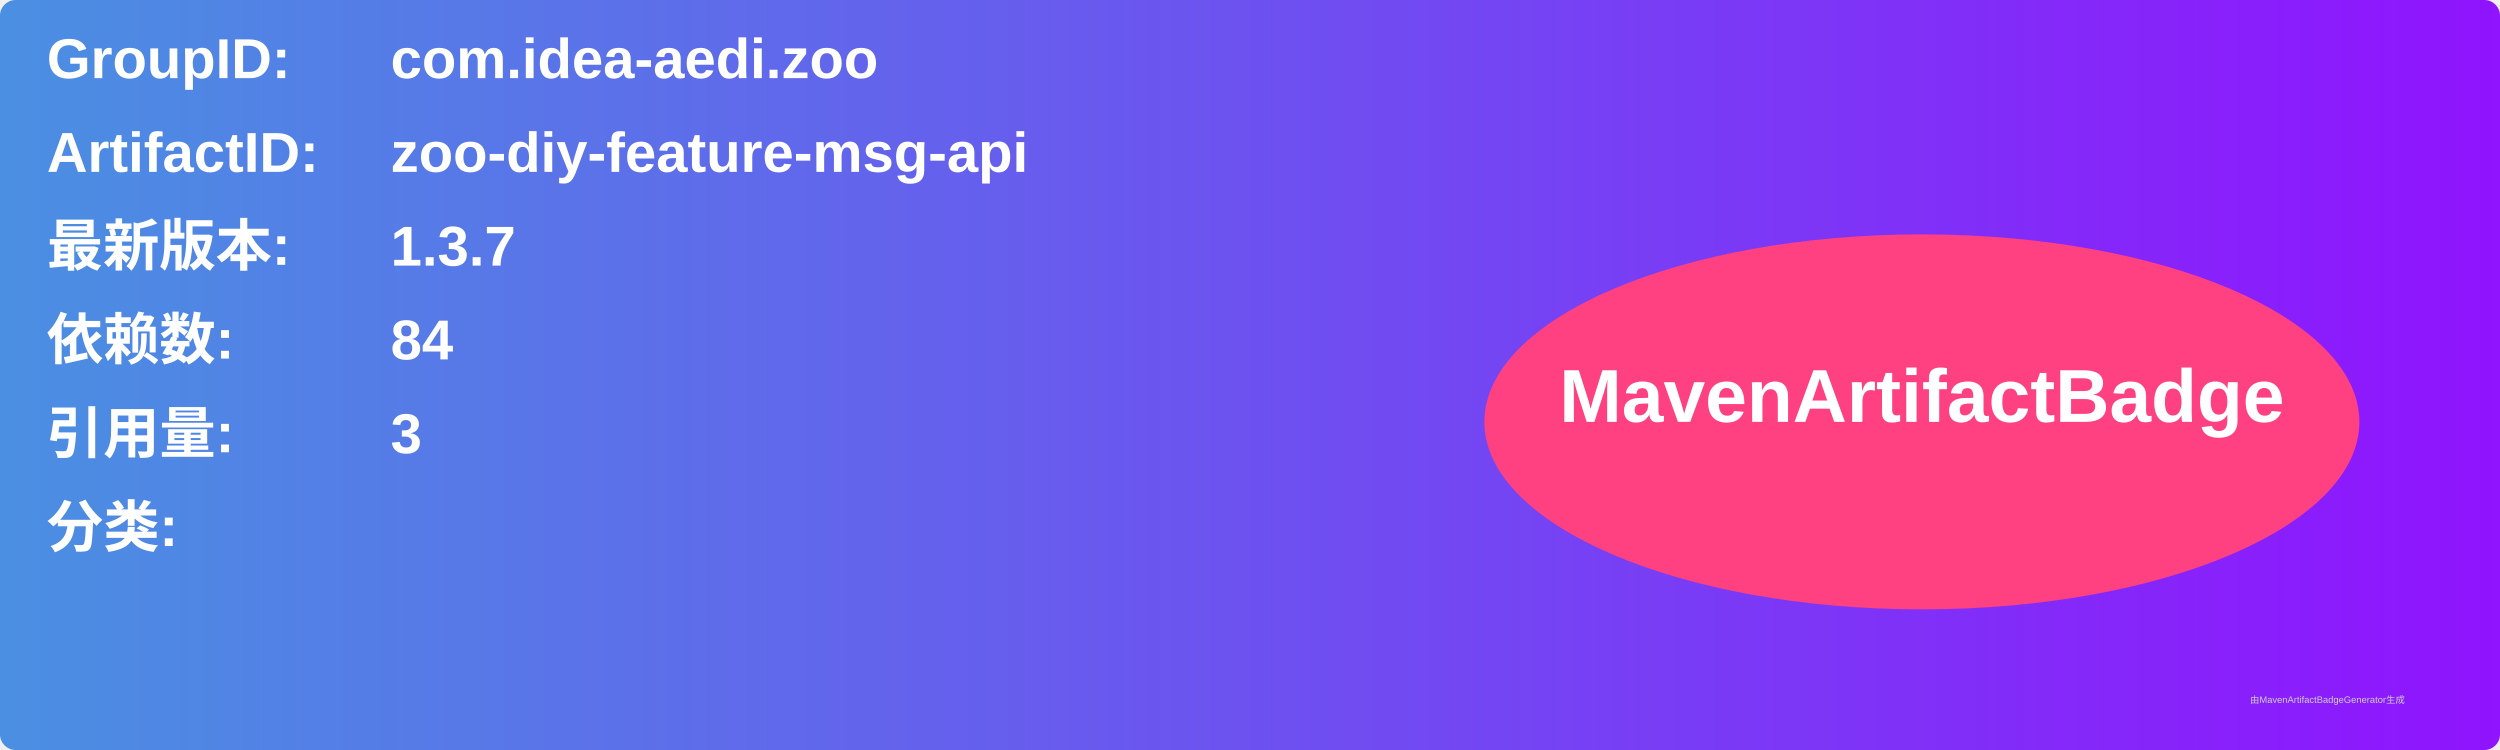
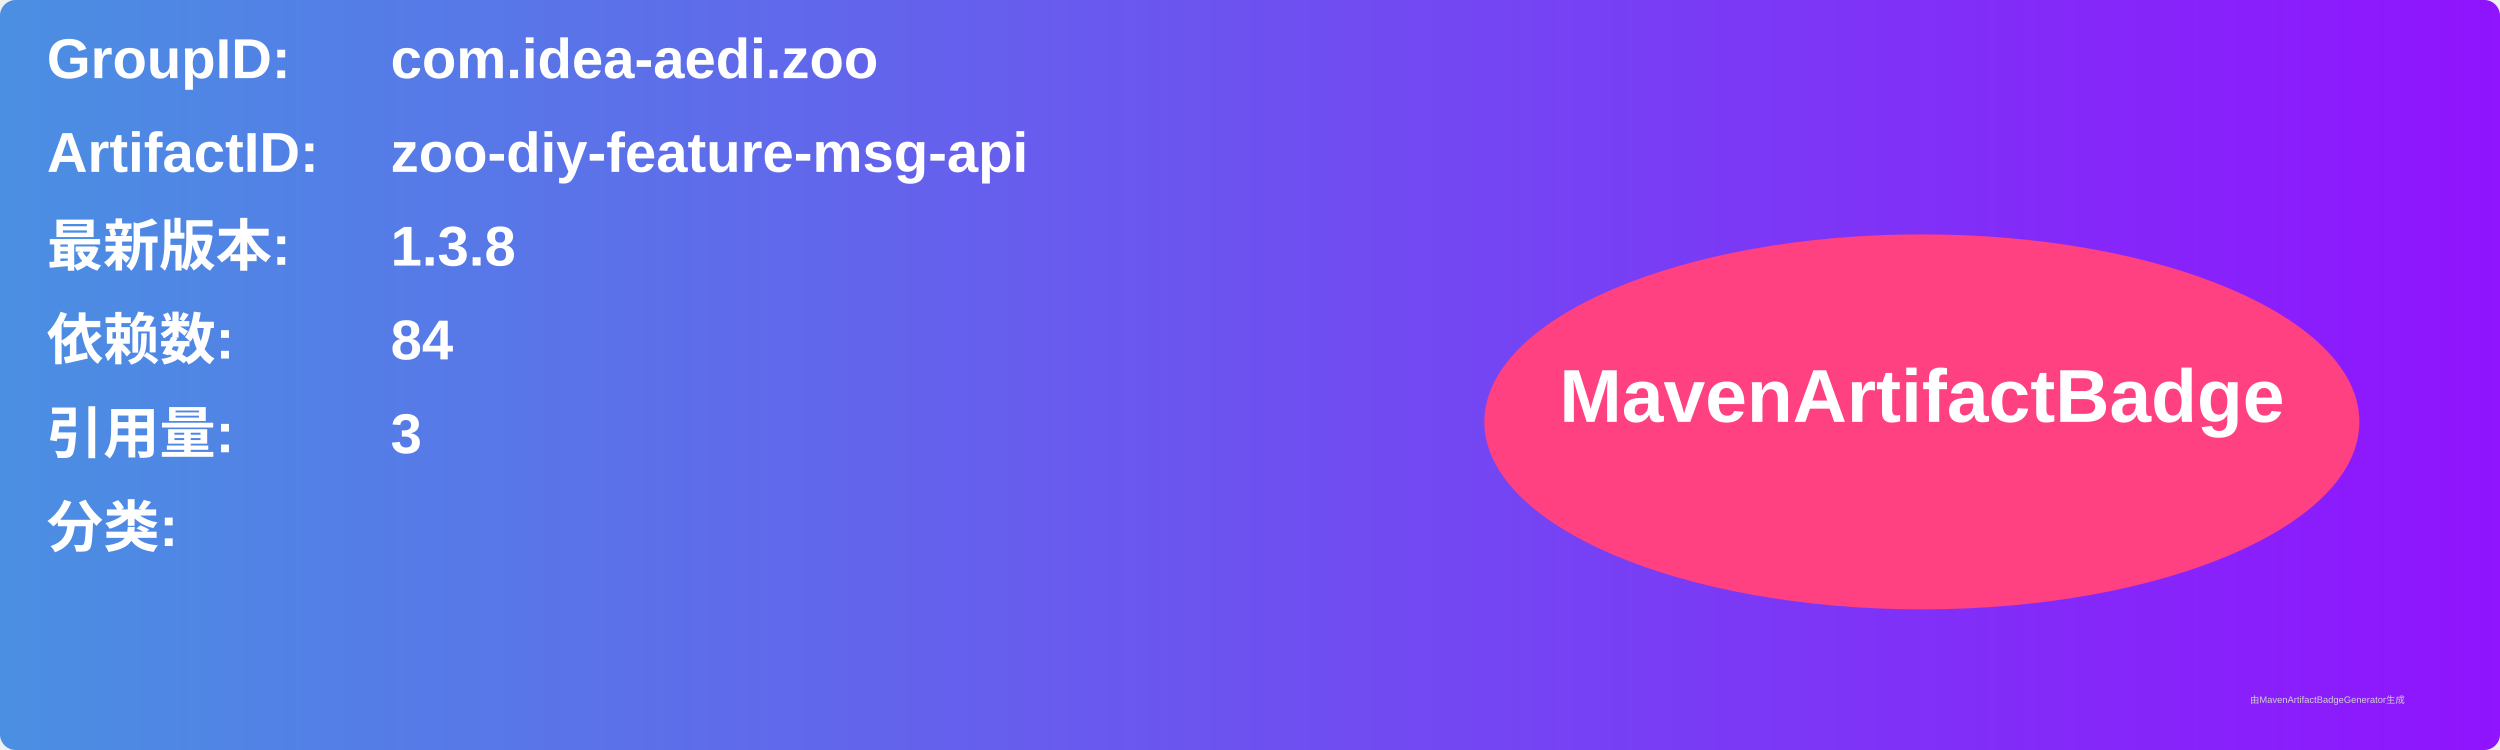
<svg xmlns="http://www.w3.org/2000/svg" width="800" height="240" viewBox="0 0 800 240">
  <linearGradient id="grad" x1="0%" y1="0%" x2="100%" y2="0%">
    <stop offset="0%" stop-color="#4a90e2" />
    <stop offset="100%" stop-color="#9013fe" />
  </linearGradient>
  <rect width="100%" height="100%" rx="5" ry="5" fill="url(#grad)" />
  <g transform="translate(15, 15)">
    <text x="0" y="10" font-family="Arial" font-size="18" fill="white" font-weight="bold" width="260">GroupID:</text>
    <text x="110" y="10" font-family="Arial" font-size="18" fill="white" font-weight="bold" width="460">com.idea-aedi.zoo</text>
    <text x="0" y="40" font-family="Arial" font-size="18" fill="white" font-weight="bold" width="260">ArtifactID:</text>
    <text x="110" y="40" font-family="Arial" font-size="18" fill="white" font-weight="bold" width="460">zoo-diy-feature-msg-api</text>
    <text x="0" y="70" font-family="Arial" font-size="18" fill="white" font-weight="bold">最新版本:</text>
    <text x="110" y="70" font-family="Arial" font-size="18" fill="white" font-weight="bold">
-       <tspan font-weight="bold">1.3.7</tspan>
+       <tspan font-weight="bold">1.3.8</tspan>
    </text>
    <text x="0" y="100" font-family="Arial" font-size="18" fill="white" font-weight="bold">依赖数: </text>
    <text x="110" y="100" font-family="Arial" font-size="18" fill="white">
      <tspan font-weight="bold">84</tspan>
    </text>
    <text x="0" y="130" font-family="Arial" font-size="18" fill="white" font-weight="bold">引用量: </text>
    <text x="110" y="130" font-family="Arial" font-size="18" fill="white">
      <tspan font-weight="bold">3</tspan>
    </text>
    <text x="0" y="160" font-family="Arial" font-size="18" fill="white" font-weight="bold">分类:</text>
    <text x="10" y="190" font-family="Arial" font-size="10" fill="white">
      <tspan font-weight="bold" />
    </text>
    <ellipse cx="600" cy="120" rx="140" ry="60" fill="#ff4081" />
    <text x="600" y="120" text-anchor="middle" font-family="Arial" font-size="24" fill="white" font-weight="bold">MavenArtifactBadge</text>
  </g>
  <text x="720" y="225" font-family="Arial" font-size="3" fill="#d0d0d0">由MavenArtifactBadgeGenerator生成</text>
</svg>
